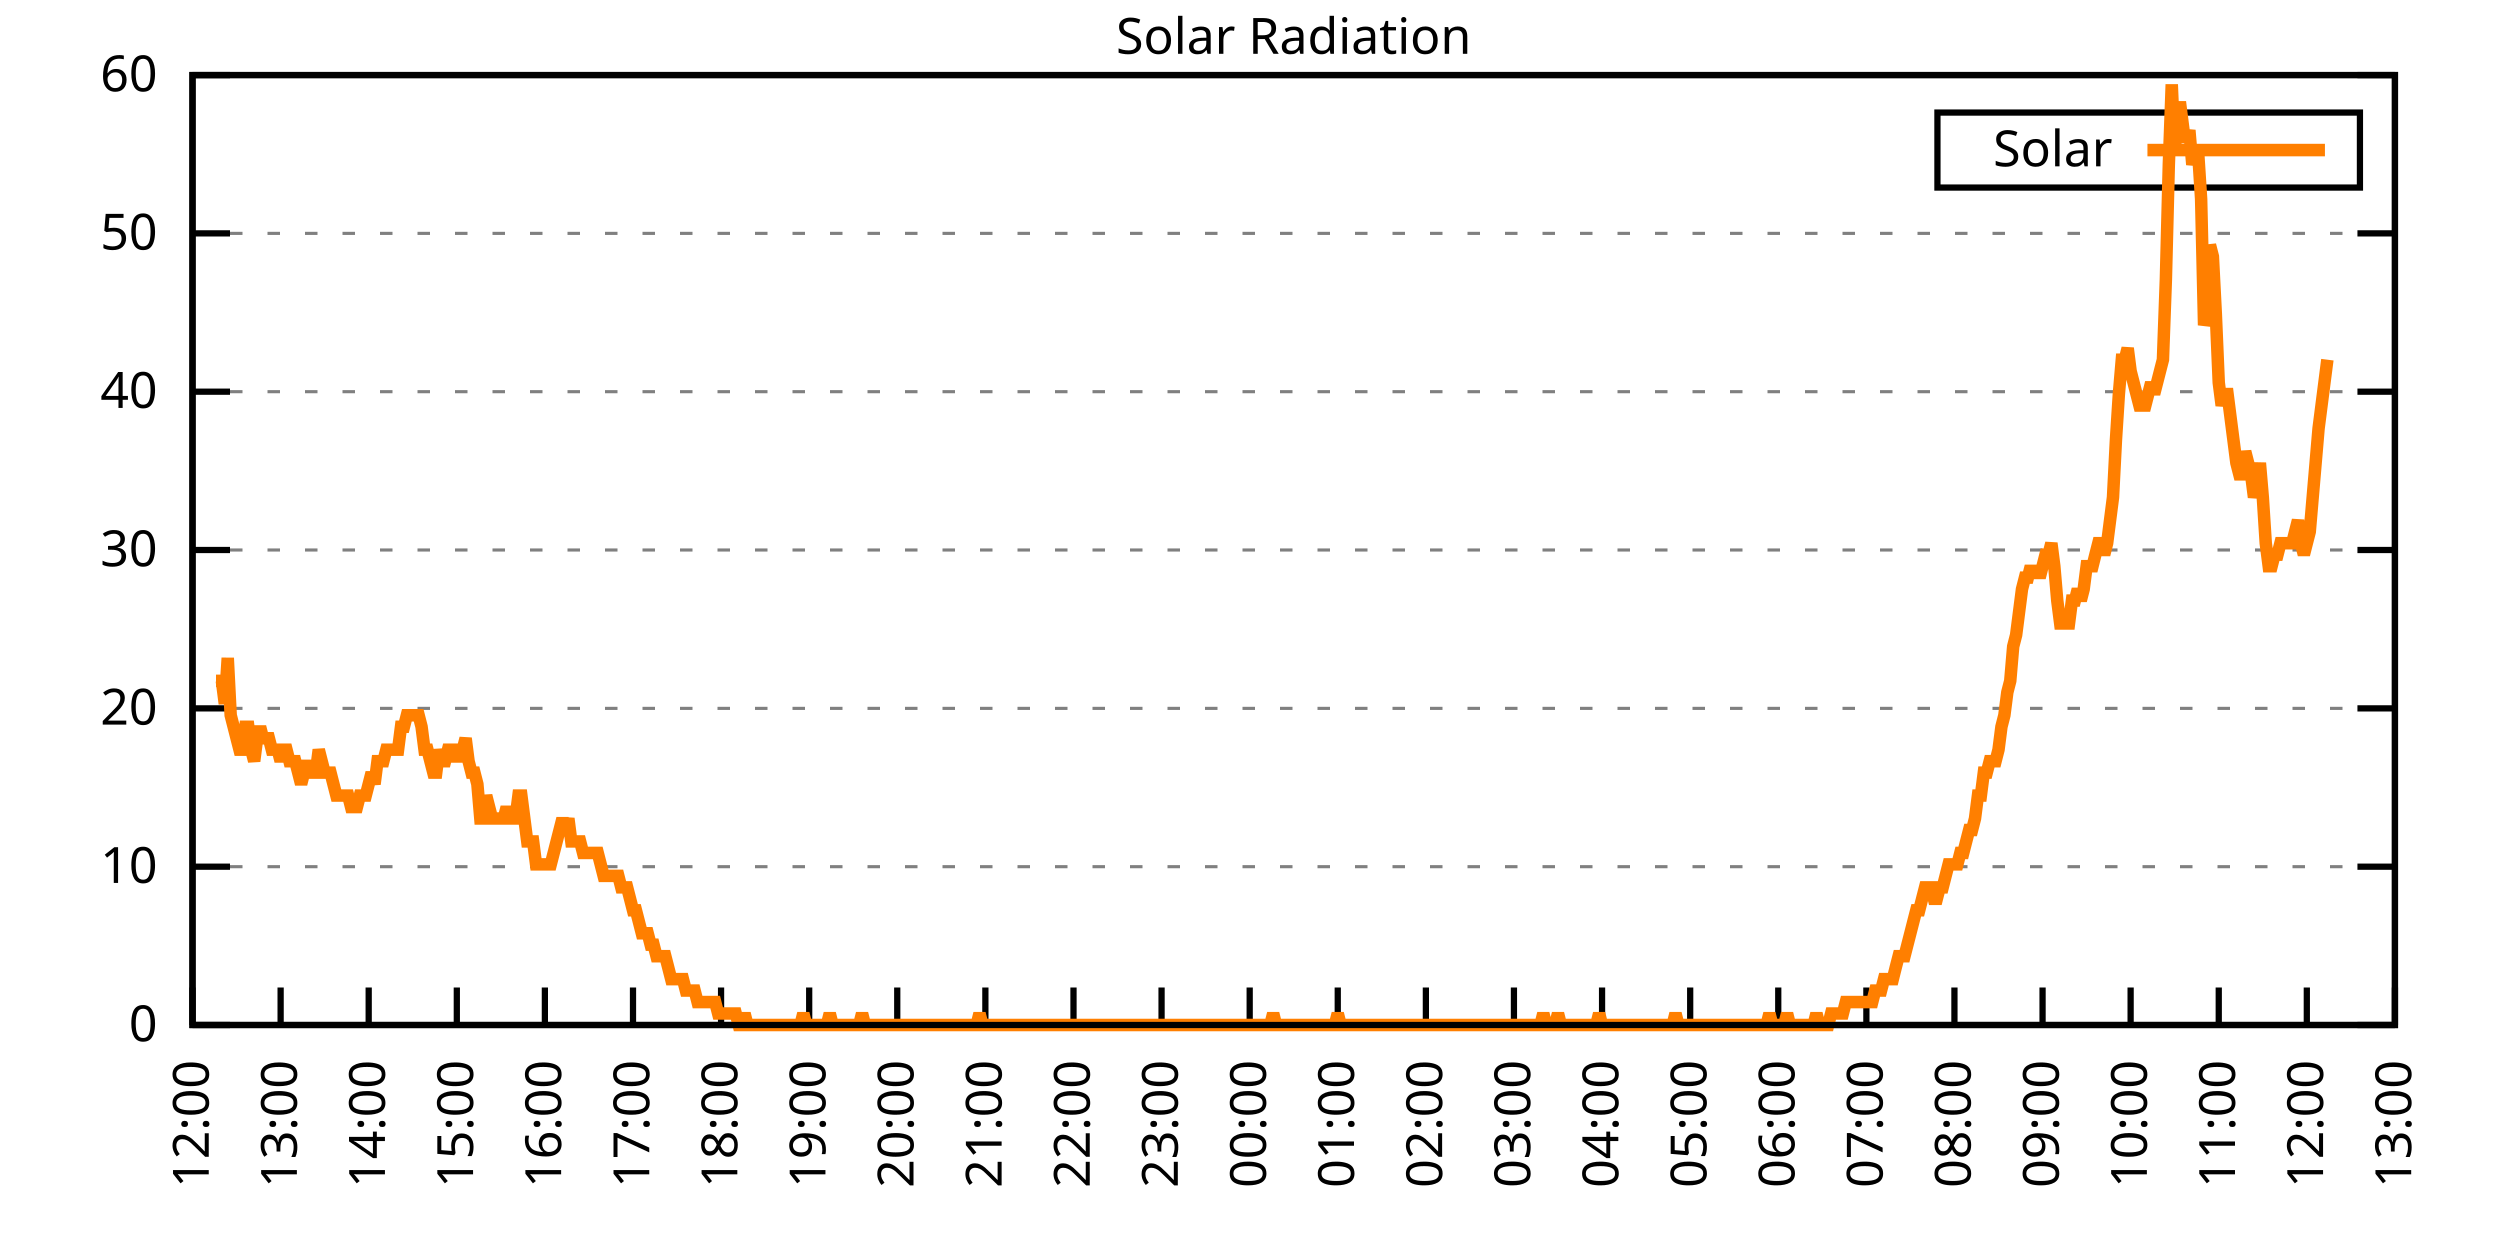
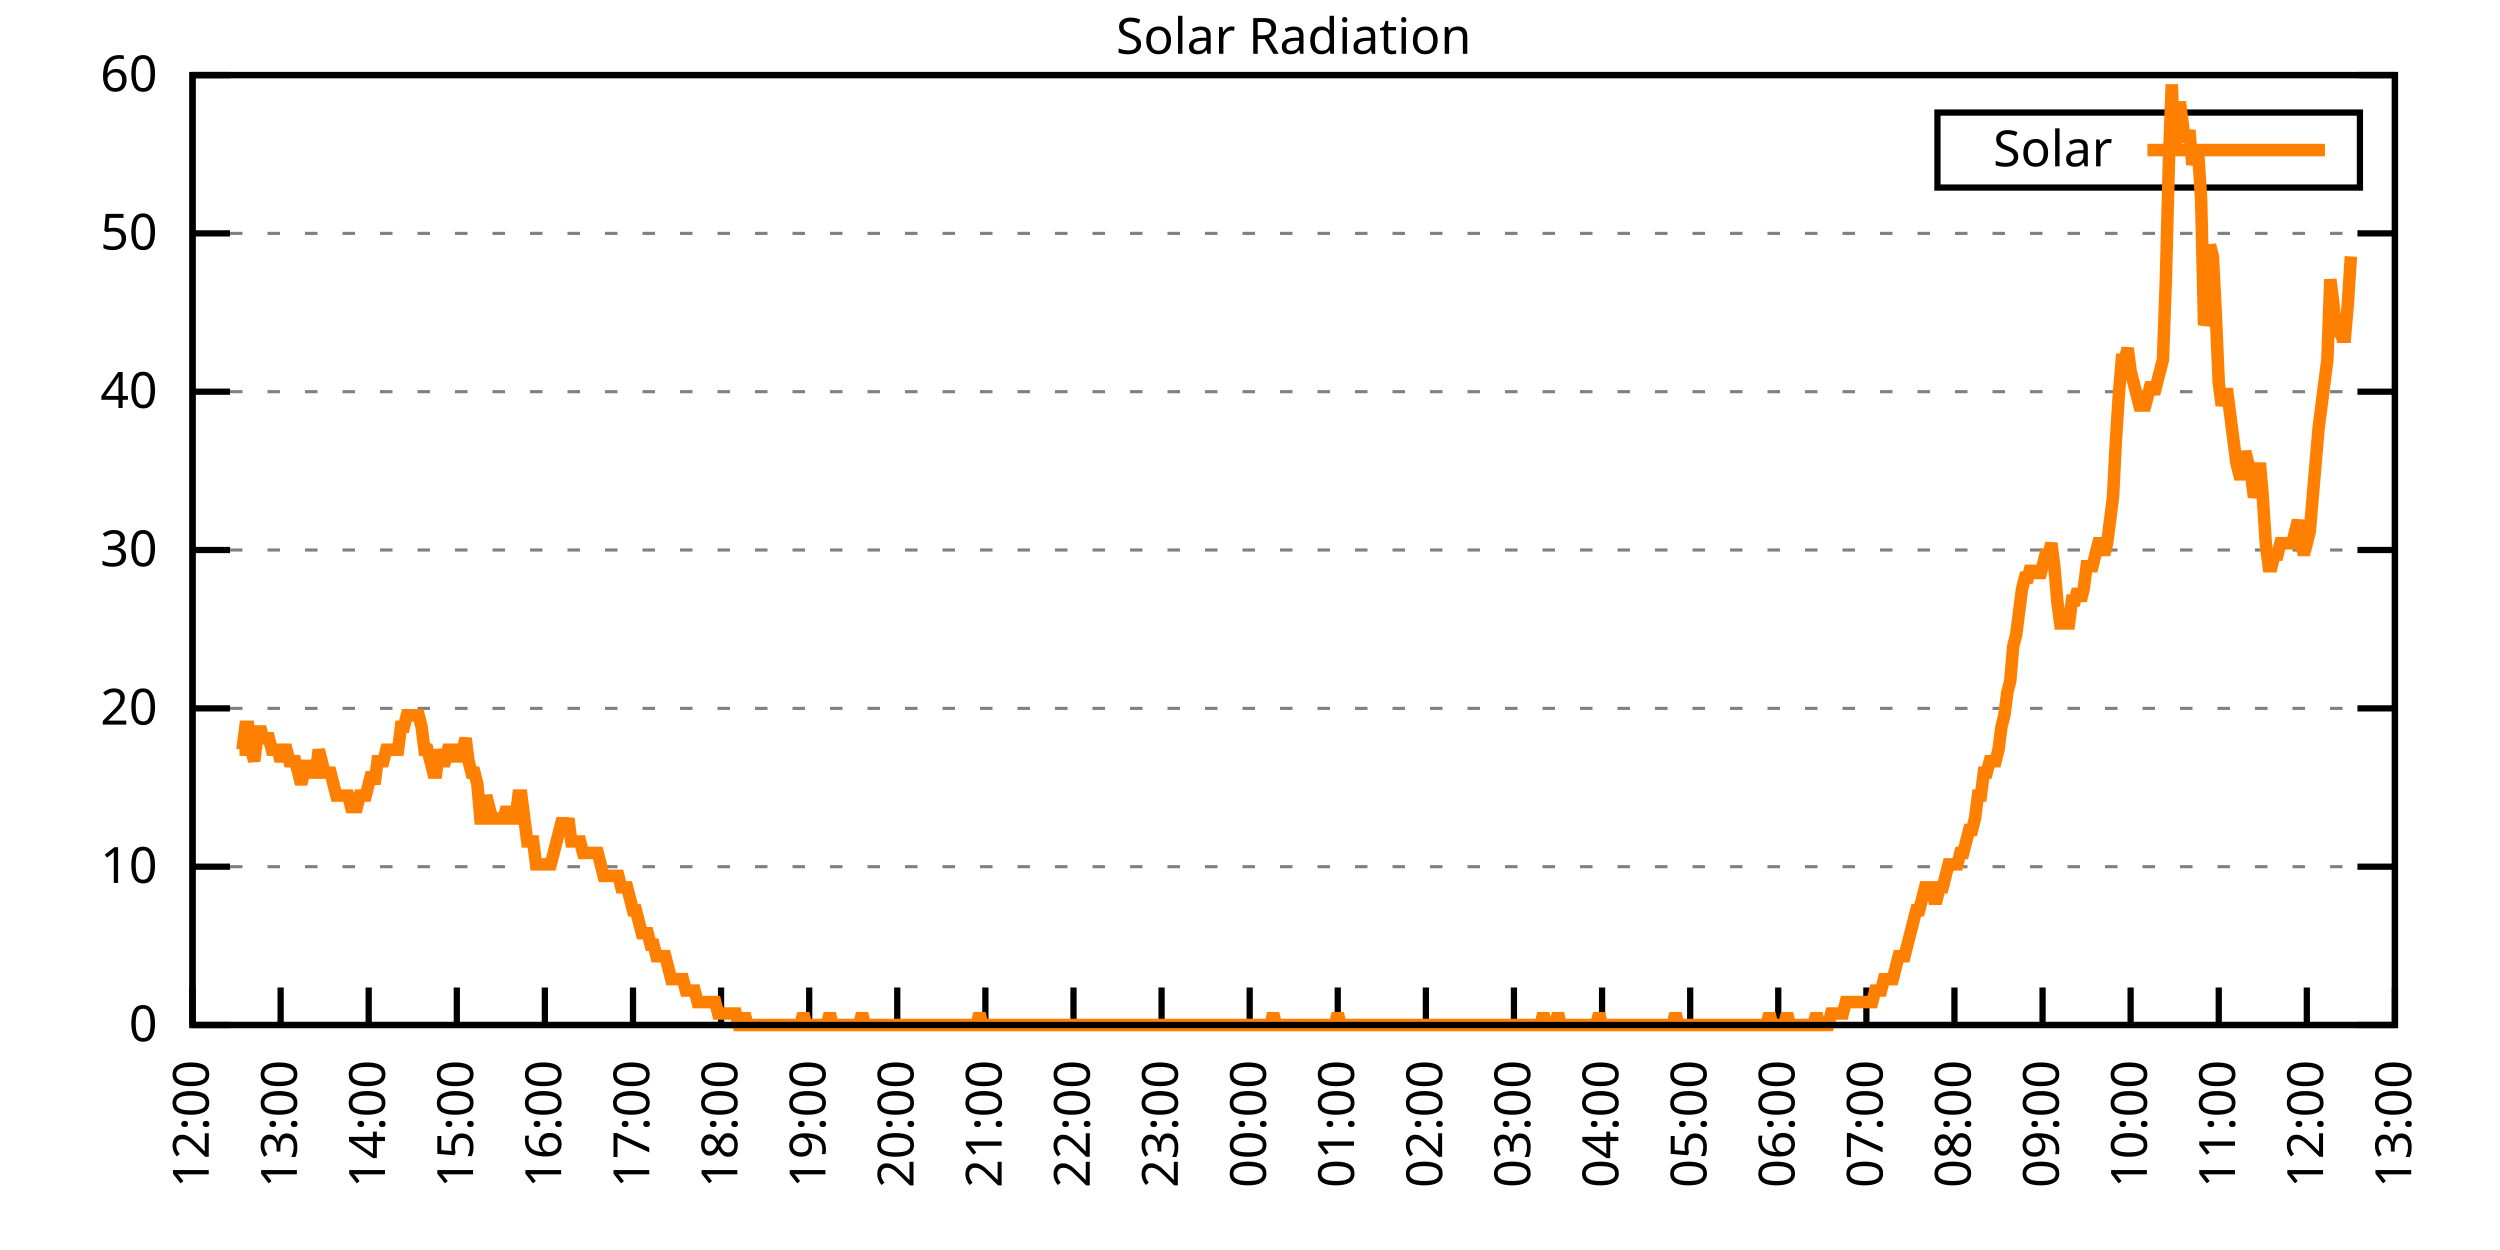
<svg xmlns="http://www.w3.org/2000/svg" xmlns:xlink="http://www.w3.org/1999/xlink" width="400" height="200" viewBox="0 0 400 200">
  <g id="gnuplot_canvas">
    <rect x="0" y="0" width="400" height="200" fill="none" />
    <defs>
      <circle id="gpDot" r="0.5" stroke-width="0.5" stroke="currentColor" />
      <path id="gpPt0" stroke-width="0.333" stroke="currentColor" d="M-1,0 h2 M0,-1 v2" />
      <path id="gpPt1" stroke-width="0.333" stroke="currentColor" d="M-1,-1 L1,1 M1,-1 L-1,1" />
      <path id="gpPt2" stroke-width="0.333" stroke="currentColor" d="M-1,0 L1,0 M0,-1 L0,1 M-1,-1 L1,1 M-1,1 L1,-1" />
      <rect id="gpPt3" stroke-width="0.333" stroke="currentColor" x="-1" y="-1" width="2" height="2" />
      <rect id="gpPt4" stroke-width="0.333" stroke="currentColor" fill="currentColor" x="-1" y="-1" width="2" height="2" />
      <circle id="gpPt5" stroke-width="0.333" stroke="currentColor" cx="0" cy="0" r="1" />
      <use xlink:href="#gpPt5" id="gpPt6" fill="currentColor" stroke="none" />
      <path id="gpPt7" stroke-width="0.333" stroke="currentColor" d="M0,-1.33 L-1.33,0.67 L1.33,0.67 z" />
      <use xlink:href="#gpPt7" id="gpPt8" fill="currentColor" stroke="none" />
      <use xlink:href="#gpPt7" id="gpPt9" stroke="currentColor" transform="rotate(180)" />
      <use xlink:href="#gpPt9" id="gpPt10" fill="currentColor" stroke="none" />
      <use xlink:href="#gpPt3" id="gpPt11" stroke="currentColor" transform="rotate(45)" />
      <use xlink:href="#gpPt11" id="gpPt12" fill="currentColor" stroke="none" />
      <path id="gpPt13" stroke-width="0.333" stroke="currentColor" d="M0,1.330 L1.265,0.411 L0.782,-1.067 L-0.782,-1.076 L-1.265,0.411 z" />
      <use xlink:href="#gpPt13" id="gpPt14" fill="currentColor" stroke="none" />
      <filter id="textbox" filterUnits="objectBoundingBox" x="0" y="0" height="1" width="1">
        <feFlood flood-color="white" flood-opacity="1" result="bgnd" />
        <feComposite in="SourceGraphic" in2="bgnd" operator="atop" />
      </filter>
      <filter id="greybox" filterUnits="objectBoundingBox" x="0" y="0" height="1" width="1">
        <feFlood flood-color="lightgrey" flood-opacity="1" result="grey" />
        <feComposite in="SourceGraphic" in2="grey" operator="atop" />
      </filter>
    </defs>
    <g fill="none" color="white" stroke="currentColor" stroke-width="1.00" stroke-linecap="butt" stroke-linejoin="miter">
</g>
    <g fill="none" color="black" stroke="currentColor" stroke-width="1.00" stroke-linecap="butt" stroke-linejoin="miter">
      <g stroke="none" shape-rendering="crispEdges">
        <polygon fill="rgb(255, 255, 255)" points="30.80,164.00 383.18,164.00 383.18,12.02 30.80,12.02 " />
      </g>
    </g>
    <g fill="none" color="black" stroke="currentColor" stroke-width="1.00" stroke-linecap="butt" stroke-linejoin="miter">
</g>
    <g fill="none" color="black" stroke="black" stroke-width="0.50" stroke-linecap="butt" stroke-linejoin="miter">
</g>
    <g fill="none" color="gray" stroke="currentColor" stroke-width="0.50" stroke-linecap="butt" stroke-linejoin="miter">
      <path stroke="gray" stroke-dasharray="2,4" class="gridline" d="M30.80,164.00 L383.19,164.00  " />
    </g>
    <g fill="none" color="gray" stroke="gray" stroke-width="1.00" stroke-linecap="butt" stroke-linejoin="miter">
</g>
    <g fill="none" color="black" stroke="currentColor" stroke-width="1.00" stroke-linecap="butt" stroke-linejoin="miter">
      <path stroke="black" d="M30.80,164.00 L36.80,164.00 M383.19,164.00 L377.19,164.00  " />
      <g transform="translate(25.20,166.60)" stroke="none" fill="black" font-family="Sans" font-size="8.00" text-anchor="end">
        <text>
          <tspan font-family="Sans"> 0</tspan>
        </text>
      </g>
    </g>
    <g fill="none" color="black" stroke="currentColor" stroke-width="1.00" stroke-linecap="butt" stroke-linejoin="miter">
</g>
    <g fill="none" color="black" stroke="black" stroke-width="0.50" stroke-linecap="butt" stroke-linejoin="miter">
</g>
    <g fill="none" color="gray" stroke="currentColor" stroke-width="0.50" stroke-linecap="butt" stroke-linejoin="miter">
      <path stroke="gray" stroke-dasharray="2,4" class="gridline" d="M30.80,138.67 L383.19,138.67  " />
    </g>
    <g fill="none" color="gray" stroke="gray" stroke-width="1.00" stroke-linecap="butt" stroke-linejoin="miter">
</g>
    <g fill="none" color="black" stroke="currentColor" stroke-width="1.00" stroke-linecap="butt" stroke-linejoin="miter">
      <path stroke="black" d="M30.80,138.67 L36.80,138.67 M383.19,138.67 L377.19,138.67  " />
      <g transform="translate(25.20,141.27)" stroke="none" fill="black" font-family="Sans" font-size="8.00" text-anchor="end">
        <text>
          <tspan font-family="Sans"> 10</tspan>
        </text>
      </g>
    </g>
    <g fill="none" color="black" stroke="currentColor" stroke-width="1.00" stroke-linecap="butt" stroke-linejoin="miter">
</g>
    <g fill="none" color="black" stroke="black" stroke-width="0.50" stroke-linecap="butt" stroke-linejoin="miter">
</g>
    <g fill="none" color="gray" stroke="currentColor" stroke-width="0.50" stroke-linecap="butt" stroke-linejoin="miter">
      <path stroke="gray" stroke-dasharray="2,4" class="gridline" d="M30.80,113.34 L383.19,113.34  " />
    </g>
    <g fill="none" color="gray" stroke="gray" stroke-width="1.00" stroke-linecap="butt" stroke-linejoin="miter">
</g>
    <g fill="none" color="black" stroke="currentColor" stroke-width="1.00" stroke-linecap="butt" stroke-linejoin="miter">
      <path stroke="black" d="M30.80,113.34 L36.80,113.34 M383.19,113.34 L377.19,113.34  " />
      <g transform="translate(25.20,115.94)" stroke="none" fill="black" font-family="Sans" font-size="8.00" text-anchor="end">
        <text>
          <tspan font-family="Sans"> 20</tspan>
        </text>
      </g>
    </g>
    <g fill="none" color="black" stroke="currentColor" stroke-width="1.00" stroke-linecap="butt" stroke-linejoin="miter">
</g>
    <g fill="none" color="black" stroke="black" stroke-width="0.50" stroke-linecap="butt" stroke-linejoin="miter">
</g>
    <g fill="none" color="gray" stroke="currentColor" stroke-width="0.50" stroke-linecap="butt" stroke-linejoin="miter">
      <path stroke="gray" stroke-dasharray="2,4" class="gridline" d="M30.80,88.00 L383.19,88.00  " />
    </g>
    <g fill="none" color="gray" stroke="gray" stroke-width="1.00" stroke-linecap="butt" stroke-linejoin="miter">
</g>
    <g fill="none" color="black" stroke="currentColor" stroke-width="1.00" stroke-linecap="butt" stroke-linejoin="miter">
      <path stroke="black" d="M30.80,88.00 L36.80,88.00 M383.19,88.00 L377.19,88.00  " />
      <g transform="translate(25.20,90.60)" stroke="none" fill="black" font-family="Sans" font-size="8.00" text-anchor="end">
        <text>
          <tspan font-family="Sans"> 30</tspan>
        </text>
      </g>
    </g>
    <g fill="none" color="black" stroke="currentColor" stroke-width="1.00" stroke-linecap="butt" stroke-linejoin="miter">
</g>
    <g fill="none" color="black" stroke="black" stroke-width="0.50" stroke-linecap="butt" stroke-linejoin="miter">
</g>
    <g fill="none" color="gray" stroke="currentColor" stroke-width="0.50" stroke-linecap="butt" stroke-linejoin="miter">
      <path stroke="gray" stroke-dasharray="2,4" class="gridline" d="M30.80,62.67 L383.19,62.67  " />
    </g>
    <g fill="none" color="gray" stroke="gray" stroke-width="1.00" stroke-linecap="butt" stroke-linejoin="miter">
</g>
    <g fill="none" color="black" stroke="currentColor" stroke-width="1.00" stroke-linecap="butt" stroke-linejoin="miter">
      <path stroke="black" d="M30.80,62.67 L36.80,62.67 M383.19,62.67 L377.19,62.67  " />
      <g transform="translate(25.20,65.27)" stroke="none" fill="black" font-family="Sans" font-size="8.00" text-anchor="end">
        <text>
          <tspan font-family="Sans"> 40</tspan>
        </text>
      </g>
    </g>
    <g fill="none" color="black" stroke="currentColor" stroke-width="1.00" stroke-linecap="butt" stroke-linejoin="miter">
</g>
    <g fill="none" color="black" stroke="black" stroke-width="0.50" stroke-linecap="butt" stroke-linejoin="miter">
</g>
    <g fill="none" color="gray" stroke="currentColor" stroke-width="0.50" stroke-linecap="butt" stroke-linejoin="miter">
      <path stroke="gray" stroke-dasharray="2,4" class="gridline" d="M30.80,37.34 L383.19,37.34  " />
    </g>
    <g fill="none" color="gray" stroke="gray" stroke-width="1.00" stroke-linecap="butt" stroke-linejoin="miter">
</g>
    <g fill="none" color="black" stroke="currentColor" stroke-width="1.00" stroke-linecap="butt" stroke-linejoin="miter">
      <path stroke="black" d="M30.80,37.34 L36.80,37.34 M383.19,37.34 L377.19,37.34  " />
      <g transform="translate(25.20,39.94)" stroke="none" fill="black" font-family="Sans" font-size="8.00" text-anchor="end">
        <text>
          <tspan font-family="Sans"> 50</tspan>
        </text>
      </g>
    </g>
    <g fill="none" color="black" stroke="currentColor" stroke-width="1.00" stroke-linecap="butt" stroke-linejoin="miter">
</g>
    <g fill="none" color="black" stroke="black" stroke-width="0.50" stroke-linecap="butt" stroke-linejoin="miter">
</g>
    <g fill="none" color="gray" stroke="currentColor" stroke-width="0.50" stroke-linecap="butt" stroke-linejoin="miter">
      <path stroke="gray" stroke-dasharray="2,4" class="gridline" d="M30.80,12.01 L383.19,12.01  " />
    </g>
    <g fill="none" color="gray" stroke="gray" stroke-width="1.00" stroke-linecap="butt" stroke-linejoin="miter">
</g>
    <g fill="none" color="black" stroke="currentColor" stroke-width="1.00" stroke-linecap="butt" stroke-linejoin="miter">
      <path stroke="black" d="M30.80,12.01 L36.80,12.01 M383.19,12.01 L377.19,12.01  " />
      <g transform="translate(25.20,14.61)" stroke="none" fill="black" font-family="Sans" font-size="8.00" text-anchor="end">
        <text>
          <tspan font-family="Sans"> 60</tspan>
        </text>
      </g>
    </g>
    <g fill="none" color="black" stroke="currentColor" stroke-width="1.00" stroke-linecap="butt" stroke-linejoin="miter">
      <path stroke="black" d="M30.80,164.00 L30.80,158.00  " />
      <g transform="translate(33.40,169.60) rotate(270.00)" stroke="none" fill="black" font-family="Sans" font-size="8.00" text-anchor="end">
        <text>
          <tspan font-family="Sans">12:00</tspan>
        </text>
      </g>
    </g>
    <g fill="none" color="black" stroke="currentColor" stroke-width="1.00" stroke-linecap="butt" stroke-linejoin="miter">
      <path stroke="black" d="M44.90,164.00 L44.90,158.00  " />
      <g transform="translate(47.50,169.60) rotate(270.00)" stroke="none" fill="black" font-family="Sans" font-size="8.00" text-anchor="end">
        <text>
          <tspan font-family="Sans">13:00</tspan>
        </text>
      </g>
    </g>
    <g fill="none" color="black" stroke="currentColor" stroke-width="1.00" stroke-linecap="butt" stroke-linejoin="miter">
      <path stroke="black" d="M58.99,164.00 L58.99,158.00  " />
      <g transform="translate(61.59,169.60) rotate(270.00)" stroke="none" fill="black" font-family="Sans" font-size="8.00" text-anchor="end">
        <text>
          <tspan font-family="Sans">14:00</tspan>
        </text>
      </g>
    </g>
    <g fill="none" color="black" stroke="currentColor" stroke-width="1.00" stroke-linecap="butt" stroke-linejoin="miter">
      <path stroke="black" d="M73.09,164.00 L73.09,158.00  " />
      <g transform="translate(75.69,169.60) rotate(270.00)" stroke="none" fill="black" font-family="Sans" font-size="8.00" text-anchor="end">
        <text>
          <tspan font-family="Sans">15:00</tspan>
        </text>
      </g>
    </g>
    <g fill="none" color="black" stroke="currentColor" stroke-width="1.00" stroke-linecap="butt" stroke-linejoin="miter">
      <path stroke="black" d="M87.18,164.00 L87.18,158.00  " />
      <g transform="translate(89.78,169.60) rotate(270.00)" stroke="none" fill="black" font-family="Sans" font-size="8.00" text-anchor="end">
        <text>
          <tspan font-family="Sans">16:00</tspan>
        </text>
      </g>
    </g>
    <g fill="none" color="black" stroke="currentColor" stroke-width="1.00" stroke-linecap="butt" stroke-linejoin="miter">
      <path stroke="black" d="M101.28,164.00 L101.28,158.00  " />
      <g transform="translate(103.88,169.60) rotate(270.00)" stroke="none" fill="black" font-family="Sans" font-size="8.00" text-anchor="end">
        <text>
          <tspan font-family="Sans">17:00</tspan>
        </text>
      </g>
    </g>
    <g fill="none" color="black" stroke="currentColor" stroke-width="1.00" stroke-linecap="butt" stroke-linejoin="miter">
      <path stroke="black" d="M115.37,164.00 L115.37,158.00  " />
      <g transform="translate(117.97,169.60) rotate(270.00)" stroke="none" fill="black" font-family="Sans" font-size="8.00" text-anchor="end">
        <text>
          <tspan font-family="Sans">18:00</tspan>
        </text>
      </g>
    </g>
    <g fill="none" color="black" stroke="currentColor" stroke-width="1.00" stroke-linecap="butt" stroke-linejoin="miter">
      <path stroke="black" d="M129.47,164.00 L129.47,158.00  " />
      <g transform="translate(132.07,169.60) rotate(270.00)" stroke="none" fill="black" font-family="Sans" font-size="8.00" text-anchor="end">
        <text>
          <tspan font-family="Sans">19:00</tspan>
        </text>
      </g>
    </g>
    <g fill="none" color="black" stroke="currentColor" stroke-width="1.00" stroke-linecap="butt" stroke-linejoin="miter">
      <path stroke="black" d="M143.56,164.00 L143.56,158.00  " />
      <g transform="translate(146.16,169.60) rotate(270.00)" stroke="none" fill="black" font-family="Sans" font-size="8.00" text-anchor="end">
        <text>
          <tspan font-family="Sans">20:00</tspan>
        </text>
      </g>
    </g>
    <g fill="none" color="black" stroke="currentColor" stroke-width="1.00" stroke-linecap="butt" stroke-linejoin="miter">
      <path stroke="black" d="M157.66,164.00 L157.66,158.00  " />
      <g transform="translate(160.26,169.60) rotate(270.00)" stroke="none" fill="black" font-family="Sans" font-size="8.00" text-anchor="end">
        <text>
          <tspan font-family="Sans">21:00</tspan>
        </text>
      </g>
    </g>
    <g fill="none" color="black" stroke="currentColor" stroke-width="1.00" stroke-linecap="butt" stroke-linejoin="miter">
      <path stroke="black" d="M171.76,164.00 L171.76,158.00  " />
      <g transform="translate(174.36,169.60) rotate(270.00)" stroke="none" fill="black" font-family="Sans" font-size="8.00" text-anchor="end">
        <text>
          <tspan font-family="Sans">22:00</tspan>
        </text>
      </g>
    </g>
    <g fill="none" color="black" stroke="currentColor" stroke-width="1.00" stroke-linecap="butt" stroke-linejoin="miter">
      <path stroke="black" d="M185.85,164.00 L185.85,158.00  " />
      <g transform="translate(188.45,169.60) rotate(270.00)" stroke="none" fill="black" font-family="Sans" font-size="8.00" text-anchor="end">
        <text>
          <tspan font-family="Sans">23:00</tspan>
        </text>
      </g>
    </g>
    <g fill="none" color="black" stroke="currentColor" stroke-width="1.00" stroke-linecap="butt" stroke-linejoin="miter">
      <path stroke="black" d="M199.95,164.00 L199.95,158.00  " />
      <g transform="translate(202.55,169.60) rotate(270.00)" stroke="none" fill="black" font-family="Sans" font-size="8.00" text-anchor="end">
        <text>
          <tspan font-family="Sans">00:00</tspan>
        </text>
      </g>
    </g>
    <g fill="none" color="black" stroke="currentColor" stroke-width="1.00" stroke-linecap="butt" stroke-linejoin="miter">
      <path stroke="black" d="M214.04,164.00 L214.04,158.00  " />
      <g transform="translate(216.64,169.60) rotate(270.00)" stroke="none" fill="black" font-family="Sans" font-size="8.00" text-anchor="end">
        <text>
          <tspan font-family="Sans">01:00</tspan>
        </text>
      </g>
    </g>
    <g fill="none" color="black" stroke="currentColor" stroke-width="1.00" stroke-linecap="butt" stroke-linejoin="miter">
      <path stroke="black" d="M228.14,164.00 L228.14,158.00  " />
      <g transform="translate(230.74,169.60) rotate(270.00)" stroke="none" fill="black" font-family="Sans" font-size="8.00" text-anchor="end">
        <text>
          <tspan font-family="Sans">02:00</tspan>
        </text>
      </g>
    </g>
    <g fill="none" color="black" stroke="currentColor" stroke-width="1.00" stroke-linecap="butt" stroke-linejoin="miter">
      <path stroke="black" d="M242.23,164.00 L242.23,158.00  " />
      <g transform="translate(244.83,169.60) rotate(270.00)" stroke="none" fill="black" font-family="Sans" font-size="8.00" text-anchor="end">
        <text>
          <tspan font-family="Sans">03:00</tspan>
        </text>
      </g>
    </g>
    <g fill="none" color="black" stroke="currentColor" stroke-width="1.00" stroke-linecap="butt" stroke-linejoin="miter">
      <path stroke="black" d="M256.33,164.00 L256.33,158.00  " />
      <g transform="translate(258.93,169.60) rotate(270.00)" stroke="none" fill="black" font-family="Sans" font-size="8.00" text-anchor="end">
        <text>
          <tspan font-family="Sans">04:00</tspan>
        </text>
      </g>
    </g>
    <g fill="none" color="black" stroke="currentColor" stroke-width="1.00" stroke-linecap="butt" stroke-linejoin="miter">
      <path stroke="black" d="M270.43,164.00 L270.43,158.00  " />
      <g transform="translate(273.03,169.60) rotate(270.00)" stroke="none" fill="black" font-family="Sans" font-size="8.00" text-anchor="end">
        <text>
          <tspan font-family="Sans">05:00</tspan>
        </text>
      </g>
    </g>
    <g fill="none" color="black" stroke="currentColor" stroke-width="1.00" stroke-linecap="butt" stroke-linejoin="miter">
      <path stroke="black" d="M284.52,164.00 L284.52,158.00  " />
      <g transform="translate(287.12,169.60) rotate(270.00)" stroke="none" fill="black" font-family="Sans" font-size="8.00" text-anchor="end">
        <text>
          <tspan font-family="Sans">06:00</tspan>
        </text>
      </g>
    </g>
    <g fill="none" color="black" stroke="currentColor" stroke-width="1.00" stroke-linecap="butt" stroke-linejoin="miter">
      <path stroke="black" d="M298.62,164.00 L298.62,158.00  " />
      <g transform="translate(301.22,169.60) rotate(270.00)" stroke="none" fill="black" font-family="Sans" font-size="8.00" text-anchor="end">
        <text>
          <tspan font-family="Sans">07:00</tspan>
        </text>
      </g>
    </g>
    <g fill="none" color="black" stroke="currentColor" stroke-width="1.00" stroke-linecap="butt" stroke-linejoin="miter">
      <path stroke="black" d="M312.71,164.00 L312.71,158.00  " />
      <g transform="translate(315.31,169.60) rotate(270.00)" stroke="none" fill="black" font-family="Sans" font-size="8.00" text-anchor="end">
        <text>
          <tspan font-family="Sans">08:00</tspan>
        </text>
      </g>
    </g>
    <g fill="none" color="black" stroke="currentColor" stroke-width="1.00" stroke-linecap="butt" stroke-linejoin="miter">
      <path stroke="black" d="M326.81,164.00 L326.81,158.00  " />
      <g transform="translate(329.41,169.60) rotate(270.00)" stroke="none" fill="black" font-family="Sans" font-size="8.00" text-anchor="end">
        <text>
          <tspan font-family="Sans">09:00</tspan>
        </text>
      </g>
    </g>
    <g fill="none" color="black" stroke="currentColor" stroke-width="1.00" stroke-linecap="butt" stroke-linejoin="miter">
      <path stroke="black" d="M340.90,164.00 L340.90,158.00  " />
      <g transform="translate(343.50,169.60) rotate(270.00)" stroke="none" fill="black" font-family="Sans" font-size="8.00" text-anchor="end">
        <text>
          <tspan font-family="Sans">10:00</tspan>
        </text>
      </g>
    </g>
    <g fill="none" color="black" stroke="currentColor" stroke-width="1.00" stroke-linecap="butt" stroke-linejoin="miter">
      <path stroke="black" d="M355.00,164.00 L355.00,158.00  " />
      <g transform="translate(357.60,169.60) rotate(270.00)" stroke="none" fill="black" font-family="Sans" font-size="8.00" text-anchor="end">
        <text>
          <tspan font-family="Sans">11:00</tspan>
        </text>
      </g>
    </g>
    <g fill="none" color="black" stroke="currentColor" stroke-width="1.00" stroke-linecap="butt" stroke-linejoin="miter">
      <path stroke="black" d="M369.09,164.00 L369.09,158.00  " />
      <g transform="translate(371.69,169.60) rotate(270.00)" stroke="none" fill="black" font-family="Sans" font-size="8.00" text-anchor="end">
        <text>
          <tspan font-family="Sans">12:00</tspan>
        </text>
      </g>
    </g>
    <g fill="none" color="black" stroke="currentColor" stroke-width="1.00" stroke-linecap="butt" stroke-linejoin="miter">
      <path stroke="black" d="M383.19,164.00 L383.19,158.00  " />
      <g transform="translate(385.79,169.60) rotate(270.00)" stroke="none" fill="black" font-family="Sans" font-size="8.00" text-anchor="end">
        <text>
          <tspan font-family="Sans">13:00</tspan>
        </text>
      </g>
    </g>
    <g fill="none" color="black" stroke="currentColor" stroke-width="1.00" stroke-linecap="butt" stroke-linejoin="miter">
</g>
    <g fill="none" color="black" stroke="currentColor" stroke-width="1.00" stroke-linecap="butt" stroke-linejoin="miter">
      <path stroke="black" d="M30.80,12.01 L30.80,164.00 L383.19,164.00 L383.19,12.01 L30.80,12.01 Z  " />
    </g>
    <g fill="none" color="black" stroke="currentColor" stroke-width="1.00" stroke-linecap="butt" stroke-linejoin="miter">
</g>
    <g fill="none" color="black" stroke="currentColor" stroke-width="1.00" stroke-linecap="butt" stroke-linejoin="miter">
      <path stroke="black" d="M309.99,30.01 L309.99,18.01 L377.59,18.01 L377.59,30.01 L309.99,30.01 Z  " />
    </g>
    <g id="Solar_Radiation_plot_1">
      <g fill="none" color="white" stroke="black" stroke-width="2.00" stroke-linecap="butt" stroke-linejoin="miter">
</g>
      <g fill="none" color="black" stroke="currentColor" stroke-width="2.00" stroke-linecap="butt" stroke-linejoin="miter">
        <g transform="translate(337.99,26.61)" stroke="none" fill="black" font-family="Sans" font-size="8.00" text-anchor="end">
          <text>
            <tspan font-family="Sans">Solar</tspan>
          </text>
        </g>
      </g>
      <g fill="none" color="black" stroke="currentColor" stroke-width="2.00" stroke-linecap="butt" stroke-linejoin="miter">
-         <path stroke="rgb(255, 127,   0)" d="M343.59,24.01 L371.99,24.01 M34.56,108.94 L35.03,108.94 L35.50,108.94 L35.97,112.61 L36.44,105.27 L36.91,114.44   L37.38,116.28 L37.85,118.12 L38.32,119.95 L38.79,119.95 L39.26,116.28 L39.73,116.28 L40.20,119.95 L40.67,121.79   L41.14,118.12 L41.61,116.28 L42.08,118.12 L42.55,118.12 L43.02,118.12 L43.49,119.95 L43.96,119.95 L44.43,119.95   L44.90,121.79 L45.37,119.95 L45.84,119.95 L46.31,121.79 L46.78,121.79 L47.24,121.79 L47.71,123.62 L48.18,125.46   L48.65,123.62 L49.12,121.79 L49.59,123.62 L50.06,123.62 L50.53,123.62 L51.00,119.95 L51.47,121.79 L51.94,123.62   L52.41,123.62 L52.88,123.62 L53.35,125.46 L53.82,127.29 L54.29,127.29 L54.76,127.29 L55.23,127.29 L55.70,127.29   L56.17,129.13 L56.64,129.13 L57.11,129.13 L57.58,127.29 L58.05,127.29 L58.52,127.29 L58.99,125.46 L59.46,123.62   L59.93,125.46 L60.40,121.79 L60.87,121.79 L61.34,121.79 L61.81,119.95 L62.28,119.95 L62.75,119.95 L63.22,119.95   L63.69,119.95 L64.16,116.28 L64.63,116.28 L65.10,114.44 L65.57,114.44 L66.04,114.44 L66.51,114.44 L66.98,114.44   L67.45,116.28 L67.92,119.95 L68.39,119.95 L68.86,121.79 L69.33,123.62 L69.80,123.62 L70.27,119.95 L70.74,121.79   L71.21,121.79 L71.68,119.95 L72.15,119.95 L72.62,119.95 L73.09,121.79 L73.56,119.95 L74.03,119.95 L74.50,118.12   L74.97,121.79 L75.44,123.62 L75.91,123.62 L76.38,125.46 L76.85,130.96 L77.32,130.96 L77.79,127.29 L78.26,129.13   L78.73,130.96 L79.19,130.96 L79.66,130.96 L80.13,130.96 L80.60,130.96 L81.07,129.13 L81.54,130.96 L82.01,130.96   L82.48,130.96 L82.95,127.29 L83.42,127.29 L83.89,130.96 L84.36,134.63 L84.83,134.63 L85.30,134.63 L85.77,138.30   L86.24,138.30 L86.71,138.30 L87.18,138.30 L87.65,138.30 L88.12,138.30 L88.59,136.47 L89.06,134.63 L89.53,132.80   L90.00,130.96 L90.47,132.80 L90.94,130.96 L91.41,134.63 L91.88,134.63 L92.35,134.63 L92.82,134.63 L93.29,136.47   L93.76,136.47 L94.23,136.47 L94.70,136.47 L95.17,136.47 L95.64,136.47 L96.11,138.30 L96.58,140.14 L97.05,140.14   L97.52,140.14 L97.99,140.14 L98.46,140.14 L98.93,140.14 L99.40,141.98 L99.87,141.98 L100.34,141.98 L100.81,143.81   L101.28,145.65 L101.75,145.65 L102.22,147.48 L102.69,149.32 L103.16,149.32 L103.63,149.32 L104.10,151.15 L104.57,151.15   L105.04,152.99 L105.51,152.99 L105.98,152.99 L106.45,152.99 L106.92,154.82 L107.39,156.66 L107.86,156.66 L108.33,156.66   L108.80,156.66 L109.27,156.66 L109.74,158.49 L110.21,158.49 L110.68,158.49 L111.14,158.49 L111.61,160.33 L112.08,160.33   L112.55,160.33 L113.02,160.33 L113.49,160.33 L113.96,160.33 L114.43,160.33 L114.90,162.16 L115.37,162.16 L115.84,162.16   L116.31,162.16 L116.78,162.16 L117.25,162.16 L117.72,162.16 L118.19,164.00 L118.66,164.00 L119.13,162.16 L119.60,164.00   L120.07,164.00 L120.54,164.00 L121.01,164.00 L121.48,164.00 L121.95,164.00 L122.42,164.00 L122.89,164.00 L123.36,164.00   L123.83,164.00 L124.30,164.00 L124.77,164.00 L125.24,164.00 L125.71,164.00 L126.18,164.00 L126.65,164.00 L127.12,164.00   L127.59,164.00 L128.06,164.00 L128.53,162.16 L129.00,164.00 L129.47,164.00 L129.94,164.00 L130.41,164.00 L130.88,164.00   L131.35,164.00 L131.82,164.00 L132.29,164.00 L132.76,162.16 L133.23,164.00 L133.70,164.00 L134.17,164.00 L134.64,164.00   L135.11,164.00 L135.58,164.00 L136.05,164.00 L136.52,164.00 L136.99,164.00 L137.46,164.00 L137.93,162.16 L138.40,164.00   L138.87,164.00 L139.34,164.00 L139.81,164.00 L140.28,164.00 L140.75,164.00 L141.22,164.00 L141.69,164.00 L142.16,164.00   L142.63,164.00 L143.09,164.00 L143.56,164.00 L144.03,164.00 L144.50,164.00 L144.97,164.00 L145.44,164.00 L145.91,164.00   L146.38,164.00 L146.85,164.00 L147.32,164.00 L147.79,164.00 L148.26,164.00 L148.73,164.00 L149.20,164.00 L149.67,164.00   L150.14,164.00 L150.61,164.00 L151.08,164.00 L151.55,164.00 L152.02,164.00 L152.49,164.00 L152.96,164.00 L153.43,164.00   L153.90,164.00 L154.37,164.00 L154.84,164.00 L155.31,164.00 L155.78,164.00 L156.25,164.00 L156.72,162.16 L157.19,164.00   L157.66,164.00 L158.13,164.00 L158.60,164.00 L159.07,164.00 L159.54,164.00 L160.01,164.00 L160.48,164.00 L160.95,164.00   L161.42,164.00 L161.89,164.00 L162.36,164.00 L162.83,164.00 L163.30,164.00 L163.77,164.00 L164.24,164.00 L164.71,164.00   L165.18,164.00 L165.65,164.00 L166.12,164.00 L166.59,164.00 L167.06,164.00 L167.53,164.00 L168.00,164.00 L168.47,164.00   L168.94,164.00 L169.41,164.00 L169.88,164.00 L170.35,164.00 L170.82,164.00 L171.29,164.00 L171.76,164.00 L172.23,164.00   L172.70,164.00 L173.17,164.00 L173.64,164.00 L174.11,164.00 L174.58,164.00 L175.04,164.00 L175.51,164.00 L175.98,164.00   L176.45,164.00 L176.92,164.00 L177.39,164.00 L177.86,164.00 L178.33,164.00 L178.80,164.00 L179.27,164.00 L179.74,164.00   L180.21,164.00 L180.68,164.00 L181.15,164.00 L181.62,164.00 L182.09,164.00 L182.56,164.00 L183.03,164.00 L183.50,164.00   L183.97,164.00 L184.44,164.00 L184.91,164.00 L185.38,164.00 L185.85,164.00 L186.32,164.00 L186.79,164.00 L187.26,164.00   L187.73,164.00 L188.20,164.00 L188.67,164.00 L189.14,164.00 L189.61,164.00 L190.08,164.00 L190.55,164.00 L191.02,164.00   L191.49,164.00 L191.96,164.00 L192.43,164.00 L192.90,164.00 L193.37,164.00 L193.84,164.00 L194.31,164.00 L194.78,164.00   L195.25,164.00 L195.72,164.00 L196.19,164.00 L196.66,164.00 L197.13,164.00 L197.60,164.00 L198.07,164.00 L198.54,164.00   L199.01,164.00 L199.48,164.00 L199.95,164.00 L200.42,164.00 L200.89,164.00 L201.36,164.00 L201.83,164.00 L202.30,164.00   L202.77,164.00 L203.24,164.00 L203.71,162.16 L204.18,164.00 L204.65,164.00 L205.12,164.00 L205.59,164.00 L206.06,164.00   L206.53,164.00 L207.00,164.00 L207.46,164.00 L207.93,164.00 L208.40,164.00 L208.87,164.00 L209.34,164.00 L209.81,164.00   L210.28,164.00 L210.75,164.00 L211.22,164.00 L211.69,164.00 L212.16,164.00 L212.63,164.00 L213.10,164.00 L213.57,164.00   L214.04,162.16 L214.51,164.00 L214.98,164.00 L215.45,164.00 L215.92,164.00 L216.39,164.00 L216.86,164.00 L217.33,164.00   L217.80,164.00 L218.27,164.00 L218.74,164.00 L219.21,164.00 L219.68,164.00 L220.15,164.00 L220.62,164.00 L221.09,164.00   L221.56,164.00 L222.03,164.00 L222.50,164.00 L222.97,164.00 L223.44,164.00 L223.91,164.00 L224.38,164.00 L224.85,164.00   L225.32,164.00 L225.79,164.00 L226.26,164.00 L226.73,164.00 L227.20,164.00 L227.67,164.00 L228.14,164.00 L228.61,164.00   L229.08,164.00 L229.55,164.00 L230.02,164.00 L230.49,164.00 L230.96,164.00 L231.43,164.00 L231.90,164.00 L232.37,164.00   L232.84,164.00 L233.31,164.00 L233.78,164.00 L234.25,164.00 L234.72,164.00 L235.19,164.00 L235.66,164.00 L236.13,164.00   L236.60,164.00 L237.07,164.00 L237.54,164.00 L238.01,164.00 L238.48,164.00 L238.95,164.00 L239.41,164.00 L239.88,164.00   L240.35,164.00 L240.82,164.00 L241.29,164.00 L241.76,164.00 L242.23,164.00 L242.70,164.00 L243.17,164.00 L243.64,164.00   L244.11,164.00 L244.58,164.00 L245.05,164.00 L245.52,164.00 L245.99,164.00 L246.46,164.00 L246.93,162.16 L247.40,164.00   L247.87,164.00 L248.34,164.00 L248.81,164.00 L249.28,162.16 L249.75,164.00 L250.22,164.00 L250.69,164.00 L251.16,164.00   L251.63,164.00 L252.10,164.00 L252.57,164.00 L253.04,164.00 L253.51,164.00 L253.98,164.00 L254.45,164.00 L254.92,164.00   L255.39,164.00 L255.86,162.16 L256.33,164.00 L256.80,164.00 L257.27,164.00 L257.74,164.00 L258.21,164.00 L258.68,164.00   L259.15,164.00 L259.62,164.00 L260.09,164.00 L260.56,164.00 L261.03,164.00 L261.50,164.00 L261.97,164.00 L262.44,164.00   L262.91,164.00 L263.38,164.00 L263.85,164.00 L264.32,164.00 L264.79,164.00 L265.26,164.00 L265.73,164.00 L266.20,164.00   L266.67,164.00 L267.14,164.00 L267.61,164.00 L268.08,162.16 L268.55,164.00 L269.02,164.00 L269.49,164.00 L269.96,164.00   L270.43,164.00 L270.90,164.00 L271.36,164.00 L271.83,164.00 L272.30,164.00 L272.77,164.00 L273.24,164.00 L273.71,164.00   L274.18,164.00 L274.65,164.00 L275.12,164.00 L275.59,164.00 L276.06,164.00 L276.53,164.00 L277.00,164.00 L277.47,164.00   L277.94,164.00 L278.41,164.00 L278.88,164.00 L279.35,164.00 L279.82,164.00 L280.29,164.00 L280.76,164.00 L281.23,164.00   L281.70,164.00 L282.17,164.00 L282.64,164.00 L283.11,162.16 L283.58,164.00 L284.05,164.00 L284.52,164.00 L284.99,164.00   L285.46,164.00 L285.93,162.16 L286.40,164.00 L286.87,164.00 L287.34,164.00 L287.81,164.00 L288.28,164.00 L288.75,164.00   L289.22,164.00 L289.69,164.00 L290.16,164.00 L290.63,162.16 L291.10,164.00 L291.57,164.00 L292.04,164.00 L292.51,164.00   L292.98,162.16 L293.45,162.16 L293.92,162.16 L294.39,162.16 L294.86,162.16 L295.33,160.33 L295.80,160.33 L296.27,160.33   L296.74,160.33 L297.21,160.33 L297.68,160.33 L298.15,160.33 L298.62,160.33 L299.09,160.33 L299.56,160.33 L300.03,158.49   L300.50,158.49 L300.97,158.49 L301.44,156.66 L301.91,156.66 L302.38,156.66 L302.85,156.66 L303.31,154.82 L303.78,152.99   L304.25,152.99 L304.72,152.99 L305.19,151.15 L305.66,149.32 L306.13,147.48 L306.60,145.65 L307.07,145.65 L307.54,143.81   L308.01,141.98 L308.48,141.98 L308.95,141.98 L309.42,143.81 L309.89,143.81 L310.36,141.98 L310.83,141.98 L311.30,140.14   L311.77,138.30 L312.24,138.30 L312.71,138.30 L313.18,138.30 L313.65,136.47 L314.12,136.47 L314.59,134.63 L315.06,132.80   L315.53,132.80 L316.00,130.96 L316.47,127.29 L316.94,127.29 L317.41,123.62 L317.88,123.62 L318.35,121.79 L318.82,121.79   L319.29,121.79 L319.76,119.95 L320.23,116.28 L320.70,114.44 L321.17,110.77 L321.64,108.94 L322.11,103.43 L322.58,101.60   L323.05,97.93 L323.52,94.26 L323.99,92.42 L324.46,92.42 L324.93,90.59 L325.40,92.42 L325.87,90.59 L326.34,92.42   L326.81,90.59 L327.28,88.75 L327.75,88.75 L328.22,86.91 L328.69,90.59 L329.16,96.09 L329.63,99.76 L330.10,99.76   L330.57,99.76 L331.04,99.76 L331.51,96.09 L331.98,96.09 L332.45,94.26 L332.92,96.09 L333.39,94.26 L333.86,90.59   L334.33,90.59 L334.80,90.59 L335.26,88.75 L335.73,86.91 L336.20,86.91 L336.67,88.75 L337.14,86.91 L337.61,83.24   L338.08,79.57 L338.55,70.40 L339.02,63.05 L339.49,57.55 L339.96,57.55 L340.43,55.71 L340.90,59.38 L341.37,61.22   L341.84,63.05 L342.31,64.89 L342.78,64.89 L343.25,64.89 L343.72,63.05 L344.19,61.22 L344.66,63.05 L345.13,61.22   L345.60,59.38 L346.07,57.55 L346.54,44.70 L347.01,26.35 L347.48,13.50 L347.95,24.51 L348.42,17.17 L348.89,17.17   L349.36,20.84 L349.83,22.68 L350.30,20.84 L350.77,26.35 L351.24,24.51 L351.71,24.51 L352.18,31.85 L352.65,52.04   L353.12,50.21 L353.59,39.19 L354.06,41.03 L354.53,50.21 L355.00,61.22 L355.47,64.89 L355.94,63.05 L356.41,63.05   L356.88,66.73 L357.35,70.40 L357.82,74.07 L358.29,75.90 L358.76,75.90 L359.23,72.23 L359.70,74.07 L360.17,75.90   L360.64,79.57 L361.11,77.74 L361.58,74.07 L362.05,79.57 L362.52,86.91 L362.99,90.59 L363.46,90.59 L363.93,88.75   L364.40,88.75 L364.87,86.91 L365.34,86.91 L365.81,86.91 L366.28,86.91 L366.75,86.91 L367.21,85.08 L367.68,83.24   L368.15,86.91 L368.62,88.75 L369.09,86.91 L369.56,85.08 L370.03,79.57 L370.50,74.07 L370.97,68.56 L371.44,64.89   L371.91,61.22 L372.38,57.55  " />
+         <path stroke="rgb(255, 127,   0)" d="M343.59,24.01 L371.99,24.01 M38.32,119.95 L38.79,119.95 L39.26,116.28 L39.73,116.28 L40.20,119.95 L40.67,121.79   L41.14,118.12 L41.61,116.28 L42.08,118.12 L42.55,118.12 L43.02,118.12 L43.49,119.95 L43.96,119.95 L44.43,119.95   L44.90,121.79 L45.37,119.95 L45.84,119.95 L46.31,121.79 L46.78,121.79 L47.24,121.79 L47.71,123.62 L48.18,125.46   L48.65,123.62 L49.12,121.79 L49.59,123.62 L50.06,123.62 L50.53,123.62 L51.00,119.95 L51.47,121.79 L51.94,123.62   L52.41,123.62 L52.88,123.62 L53.35,125.46 L53.82,127.29 L54.29,127.29 L54.76,127.29 L55.23,127.29 L55.70,127.29   L56.17,129.13 L56.64,129.13 L57.11,129.13 L57.58,127.29 L58.05,127.29 L58.52,127.29 L58.99,125.46 L59.46,123.62   L59.93,125.46 L60.40,121.79 L60.87,121.79 L61.34,121.79 L61.81,119.95 L62.28,119.95 L62.75,119.95 L63.22,119.95   L63.69,119.95 L64.16,116.28 L64.63,116.28 L65.10,114.44 L65.57,114.44 L66.04,114.44 L66.51,114.44 L66.98,114.44   L67.45,116.28 L67.92,119.95 L68.39,119.95 L68.86,121.79 L69.33,123.62 L69.80,123.62 L70.27,119.95 L70.74,121.79   L71.21,121.79 L71.68,119.95 L72.15,119.95 L72.62,119.95 L73.09,121.79 L73.56,119.95 L74.03,119.95 L74.50,118.12   L74.97,121.79 L75.44,123.62 L75.91,123.62 L76.38,125.46 L76.85,130.96 L77.32,130.96 L77.79,127.29 L78.26,129.13   L78.73,130.96 L79.19,130.96 L79.66,130.96 L80.13,130.96 L80.60,130.96 L81.07,129.13 L81.54,130.96 L82.01,130.96   L82.48,130.96 L82.95,127.29 L83.42,127.29 L83.89,130.96 L84.36,134.63 L84.83,134.63 L85.30,134.63 L85.77,138.30   L86.24,138.30 L86.71,138.30 L87.18,138.30 L87.65,138.30 L88.12,138.30 L88.59,136.47 L89.06,134.63 L89.53,132.80   L90.00,130.96 L90.47,132.80 L90.94,130.96 L91.41,134.63 L91.88,134.63 L92.35,134.63 L92.82,134.63 L93.29,136.47   L93.76,136.47 L94.23,136.47 L94.70,136.47 L95.17,136.47 L95.64,136.47 L96.11,138.30 L96.58,140.14 L97.05,140.14   L97.52,140.14 L97.99,140.14 L98.46,140.14 L98.93,140.14 L99.40,141.98 L99.87,141.98 L100.34,141.98 L100.81,143.81   L101.28,145.65 L101.75,145.65 L102.22,147.48 L102.69,149.32 L103.16,149.32 L103.63,149.32 L104.10,151.15 L104.57,151.15   L105.04,152.99 L105.51,152.99 L105.98,152.99 L106.45,152.99 L106.92,154.82 L107.39,156.66 L107.86,156.66 L108.33,156.66   L108.80,156.66 L109.27,156.66 L109.74,158.49 L110.21,158.49 L110.68,158.49 L111.14,158.49 L111.61,160.33 L112.08,160.33   L112.55,160.33 L113.02,160.33 L113.49,160.33 L113.96,160.33 L114.43,160.33 L114.90,162.16 L115.37,162.16 L115.84,162.16   L116.31,162.16 L116.78,162.16 L117.25,162.16 L117.72,162.16 L118.19,164.00 L118.66,164.00 L119.13,162.16 L119.60,164.00   L120.07,164.00 L120.54,164.00 L121.01,164.00 L121.48,164.00 L121.95,164.00 L122.42,164.00 L122.89,164.00 L123.36,164.00   L123.83,164.00 L124.30,164.00 L124.77,164.00 L125.24,164.00 L125.71,164.00 L126.18,164.00 L126.65,164.00 L127.12,164.00   L127.59,164.00 L128.06,164.00 L128.53,162.16 L129.00,164.00 L129.47,164.00 L129.94,164.00 L130.41,164.00 L130.88,164.00   L131.35,164.00 L131.82,164.00 L132.29,164.00 L132.76,162.16 L133.23,164.00 L133.70,164.00 L134.17,164.00 L134.64,164.00   L135.11,164.00 L135.58,164.00 L136.05,164.00 L136.52,164.00 L136.99,164.00 L137.46,164.00 L137.93,162.16 L138.40,164.00   L138.87,164.00 L139.34,164.00 L139.81,164.00 L140.28,164.00 L140.75,164.00 L141.22,164.00 L141.69,164.00 L142.16,164.00   L142.63,164.00 L143.09,164.00 L143.56,164.00 L144.03,164.00 L144.50,164.00 L144.97,164.00 L145.44,164.00 L145.91,164.00   L146.38,164.00 L146.85,164.00 L147.32,164.00 L147.79,164.00 L148.26,164.00 L148.73,164.00 L149.20,164.00 L149.67,164.00   L150.14,164.00 L150.61,164.00 L151.08,164.00 L151.55,164.00 L152.02,164.00 L152.49,164.00 L152.96,164.00 L153.43,164.00   L153.90,164.00 L154.37,164.00 L154.84,164.00 L155.31,164.00 L155.78,164.00 L156.25,164.00 L156.72,162.16 L157.19,164.00   L157.66,164.00 L158.13,164.00 L158.60,164.00 L159.07,164.00 L159.54,164.00 L160.01,164.00 L160.48,164.00 L160.95,164.00   L161.42,164.00 L161.89,164.00 L162.36,164.00 L162.83,164.00 L163.30,164.00 L163.77,164.00 L164.24,164.00 L164.71,164.00   L165.18,164.00 L165.65,164.00 L166.12,164.00 L166.59,164.00 L167.06,164.00 L167.53,164.00 L168.00,164.00 L168.47,164.00   L168.94,164.00 L169.41,164.00 L169.88,164.00 L170.35,164.00 L170.82,164.00 L171.29,164.00 L171.76,164.00 L172.23,164.00   L172.70,164.00 L173.17,164.00 L173.64,164.00 L174.11,164.00 L174.58,164.00 L175.04,164.00 L175.51,164.00 L175.98,164.00   L176.45,164.00 L176.92,164.00 L177.39,164.00 L177.86,164.00 L178.33,164.00 L178.80,164.00 L179.27,164.00 L179.74,164.00   L180.21,164.00 L180.68,164.00 L181.15,164.00 L181.62,164.00 L182.09,164.00 L182.56,164.00 L183.03,164.00 L183.50,164.00   L183.97,164.00 L184.44,164.00 L184.91,164.00 L185.38,164.00 L185.85,164.00 L186.32,164.00 L186.79,164.00 L187.26,164.00   L187.73,164.00 L188.20,164.00 L188.67,164.00 L189.14,164.00 L189.61,164.00 L190.08,164.00 L190.55,164.00 L191.02,164.00   L191.49,164.00 L191.96,164.00 L192.43,164.00 L192.90,164.00 L193.37,164.00 L193.84,164.00 L194.31,164.00 L194.78,164.00   L195.25,164.00 L195.72,164.00 L196.19,164.00 L196.66,164.00 L197.13,164.00 L197.60,164.00 L198.07,164.00 L198.54,164.00   L199.01,164.00 L199.48,164.00 L199.95,164.00 L200.42,164.00 L200.89,164.00 L201.36,164.00 L201.83,164.00 L202.30,164.00   L202.77,164.00 L203.24,164.00 L203.71,162.16 L204.18,164.00 L204.65,164.00 L205.12,164.00 L205.59,164.00 L206.06,164.00   L206.53,164.00 L207.00,164.00 L207.46,164.00 L207.93,164.00 L208.40,164.00 L208.87,164.00 L209.34,164.00 L209.81,164.00   L210.28,164.00 L210.75,164.00 L211.22,164.00 L211.69,164.00 L212.16,164.00 L212.63,164.00 L213.10,164.00 L213.57,164.00   L214.04,162.16 L214.51,164.00 L214.98,164.00 L215.45,164.00 L215.92,164.00 L216.39,164.00 L216.86,164.00 L217.33,164.00   L217.80,164.00 L218.27,164.00 L218.74,164.00 L219.21,164.00 L219.68,164.00 L220.15,164.00 L220.62,164.00 L221.09,164.00   L221.56,164.00 L222.03,164.00 L222.50,164.00 L222.97,164.00 L223.44,164.00 L223.91,164.00 L224.38,164.00 L224.85,164.00   L225.32,164.00 L225.79,164.00 L226.26,164.00 L226.73,164.00 L227.20,164.00 L227.67,164.00 L228.14,164.00 L228.61,164.00   L229.08,164.00 L229.55,164.00 L230.02,164.00 L230.49,164.00 L230.96,164.00 L231.43,164.00 L231.90,164.00 L232.37,164.00   L232.84,164.00 L233.31,164.00 L233.78,164.00 L234.25,164.00 L234.72,164.00 L235.19,164.00 L235.66,164.00 L236.13,164.00   L236.60,164.00 L237.07,164.00 L237.54,164.00 L238.01,164.00 L238.48,164.00 L238.95,164.00 L239.41,164.00 L239.88,164.00   L240.35,164.00 L240.82,164.00 L241.29,164.00 L241.76,164.00 L242.23,164.00 L242.70,164.00 L243.17,164.00 L243.64,164.00   L244.11,164.00 L244.58,164.00 L245.05,164.00 L245.52,164.00 L245.99,164.00 L246.46,164.00 L246.93,162.16 L247.40,164.00   L247.87,164.00 L248.34,164.00 L248.81,164.00 L249.28,162.16 L249.75,164.00 L250.22,164.00 L250.69,164.00 L251.16,164.00   L251.63,164.00 L252.10,164.00 L252.57,164.00 L253.04,164.00 L253.51,164.00 L253.98,164.00 L254.45,164.00 L254.92,164.00   L255.39,164.00 L255.86,162.16 L256.33,164.00 L256.80,164.00 L257.27,164.00 L257.74,164.00 L258.21,164.00 L258.68,164.00   L259.15,164.00 L259.62,164.00 L260.09,164.00 L260.56,164.00 L261.03,164.00 L261.50,164.00 L261.97,164.00 L262.44,164.00   L262.91,164.00 L263.38,164.00 L263.85,164.00 L264.32,164.00 L264.79,164.00 L265.26,164.00 L265.73,164.00 L266.20,164.00   L266.67,164.00 L267.14,164.00 L267.61,164.00 L268.08,162.16 L268.55,164.00 L269.02,164.00 L269.49,164.00 L269.96,164.00   L270.43,164.00 L270.90,164.00 L271.36,164.00 L271.83,164.00 L272.30,164.00 L272.77,164.00 L273.24,164.00 L273.71,164.00   L274.18,164.00 L274.65,164.00 L275.12,164.00 L275.59,164.00 L276.06,164.00 L276.53,164.00 L277.00,164.00 L277.47,164.00   L277.94,164.00 L278.41,164.00 L278.88,164.00 L279.35,164.00 L279.82,164.00 L280.29,164.00 L280.76,164.00 L281.23,164.00   L281.70,164.00 L282.17,164.00 L282.64,164.00 L283.11,162.16 L283.58,164.00 L284.05,164.00 L284.52,164.00 L284.99,164.00   L285.46,164.00 L285.93,162.16 L286.40,164.00 L286.87,164.00 L287.34,164.00 L287.81,164.00 L288.28,164.00 L288.75,164.00   L289.22,164.00 L289.69,164.00 L290.16,164.00 L290.63,162.16 L291.10,164.00 L291.57,164.00 L292.04,164.00 L292.51,164.00   L292.98,162.16 L293.45,162.16 L293.92,162.16 L294.39,162.16 L294.86,162.16 L295.33,160.33 L295.80,160.33 L296.27,160.33   L296.74,160.33 L297.21,160.33 L297.68,160.33 L298.15,160.33 L298.62,160.33 L299.09,160.33 L299.56,160.33 L300.03,158.49   L300.50,158.49 L300.97,158.49 L301.44,156.66 L301.91,156.66 L302.38,156.66 L302.85,156.66 L303.31,154.82 L303.78,152.99   L304.25,152.99 L304.72,152.99 L305.19,151.15 L305.66,149.32 L306.13,147.48 L306.60,145.65 L307.07,145.65 L307.54,143.81   L308.01,141.98 L308.48,141.98 L308.95,141.98 L309.42,143.81 L309.89,143.81 L310.36,141.98 L310.83,141.98 L311.30,140.14   L311.77,138.30 L312.24,138.30 L312.71,138.30 L313.18,138.30 L313.65,136.47 L314.12,136.47 L314.59,134.63 L315.06,132.80   L315.53,132.80 L316.00,130.96 L316.47,127.29 L316.94,127.29 L317.41,123.62 L317.88,123.62 L318.35,121.79 L318.82,121.79   L319.29,121.79 L319.76,119.95 L320.23,116.28 L320.70,114.44 L321.17,110.77 L321.64,108.94 L322.11,103.43 L322.58,101.60   L323.05,97.93 L323.52,94.26 L323.99,92.42 L324.46,92.42 L324.93,90.59 L325.40,92.42 L325.87,90.59 L326.34,92.42   L326.81,90.59 L327.28,88.75 L327.75,88.75 L328.22,86.91 L328.69,90.59 L329.16,96.09 L329.63,99.76 L330.10,99.76   L330.57,99.76 L331.04,99.76 L331.51,96.09 L331.98,96.09 L332.45,94.26 L332.92,96.09 L333.39,94.26 L333.86,90.59   L334.33,90.59 L334.80,90.59 L335.26,88.75 L335.73,86.91 L336.20,86.91 L336.67,88.75 L337.14,86.91 L337.61,83.24   L338.08,79.57 L338.55,70.40 L339.02,63.05 L339.49,57.55 L339.96,57.55 L340.43,55.71 L340.90,59.38 L341.37,61.22   L341.84,63.05 L342.31,64.89 L342.78,64.89 L343.25,64.89 L343.72,63.05 L344.19,61.22 L344.66,63.05 L345.13,61.22   L345.60,59.38 L346.07,57.55 L346.54,44.70 L347.01,26.35 L347.48,13.50 L347.95,24.51 L348.42,17.17 L348.89,17.17   L349.36,20.84 L349.83,22.68 L350.30,20.84 L350.77,26.35 L351.24,24.51 L351.71,24.51 L352.18,31.85 L352.65,52.04   L353.12,50.21 L353.59,39.19 L354.06,41.03 L354.53,50.21 L355.00,61.22 L355.47,64.89 L355.94,63.05 L356.41,63.05   L356.88,66.73 L357.35,70.40 L357.82,74.07 L358.29,75.90 L358.76,75.90 L359.23,72.23 L359.70,74.07 L360.17,75.90   L360.64,79.57 L361.11,77.74 L361.58,74.07 L362.05,79.57 L362.52,86.91 L362.99,90.59 L363.46,90.59 L363.93,88.75   L364.40,88.75 L364.87,86.91 L365.34,86.91 L365.81,86.91 L366.28,86.91 L366.75,86.91 L367.21,85.08 L367.68,83.24   L368.15,86.91 L368.62,88.75 L369.09,86.91 L369.56,85.08 L370.03,79.57 L370.50,74.07 L370.97,68.56 L371.44,64.89   L371.91,61.22 L372.38,57.55 L372.85,44.70 L373.32,48.37 L373.79,53.88 L374.26,52.04 L374.73,53.88 L375.20,53.88   L375.67,48.37 L376.14,41.03  " />
      </g>
    </g>
    <g fill="none" color="black" stroke="currentColor" stroke-width="2.00" stroke-linecap="butt" stroke-linejoin="miter">
</g>
    <g fill="none" color="black" stroke="black" stroke-width="1.00" stroke-linecap="butt" stroke-linejoin="miter">
</g>
    <g fill="none" color="black" stroke="currentColor" stroke-width="1.00" stroke-linecap="butt" stroke-linejoin="miter">
      <path stroke="black" d="M30.80,12.01 L30.80,164.00 L383.19,164.00 L383.19,12.01 L30.80,12.01 Z  " />
      <g transform="translate(6.80,88.01) rotate(270.00)" stroke="none" fill="black" font-family="Sans" font-size="8.00" text-anchor="middle">
        <text />
      </g>
    </g>
    <g fill="none" color="black" stroke="currentColor" stroke-width="1.00" stroke-linecap="butt" stroke-linejoin="miter">
</g>
    <g fill="none" color="black" stroke="currentColor" stroke-width="1.00" stroke-linecap="butt" stroke-linejoin="miter">
      <g transform="translate(206.99,8.61)" stroke="none" fill="black" font-family="Sans" font-size="8.00" text-anchor="middle">
        <text>
          <tspan font-family="Sans">Solar Radiation</tspan>
        </text>
      </g>
    </g>
    <g fill="none" color="black" stroke="currentColor" stroke-width="1.00" stroke-linecap="butt" stroke-linejoin="miter">
</g>
  </g>
</svg>
